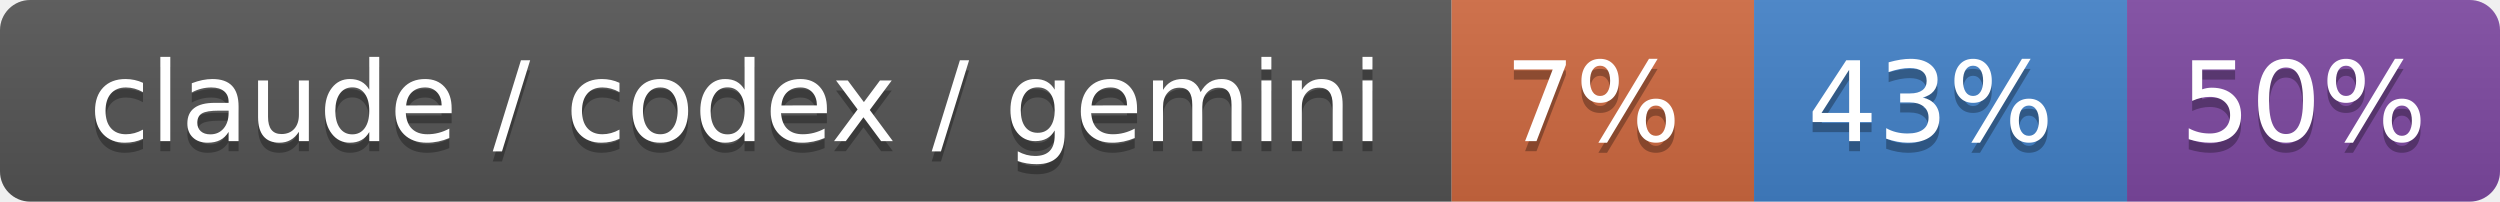
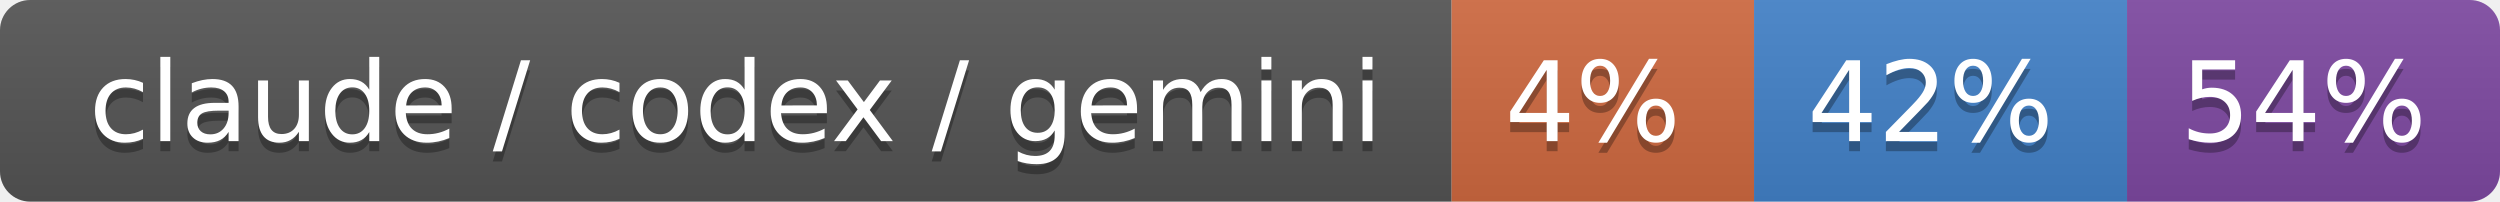
- <svg xmlns="http://www.w3.org/2000/svg" width="248" height="20" role="img" aria-label="claude / codex / gemini: 7% / 43% / 50%">
+ <svg xmlns="http://www.w3.org/2000/svg" width="248" height="20" role="img" aria-label="claude / codex / gemini: 4% / 42% / 54%">
  <linearGradient id="s" x2="0" y2="100%">
    <stop offset="0" stop-color="#bbb" stop-opacity=".1" />
    <stop offset="1" stop-opacity=".1" />
  </linearGradient>
  <clipPath id="r">
    <rect width="248" height="20" rx="3" fill="#fff" />
  </clipPath>
  <g clip-path="url(#r)">
    <rect width="144" height="20" fill="#555" />
    <rect x="144" width="30" height="20" fill="#d06a41" />
    <rect x="174" width="37" height="20" fill="#4382c9" />
    <rect x="211" width="37" height="20" fill="#7f4aa3" />
    <rect width="248" height="20" fill="url(#s)" />
  </g>
  <g fill="#fff" text-anchor="middle" font-family="Verdana,Geneva,DejaVu Sans,sans-serif" text-rendering="geometricPrecision" font-size="110">
    <text aria-hidden="true" x="730" y="150" fill="#010101" fill-opacity=".3" transform="scale(.1)" textLength="1340">claude / codex / gemini</text>
    <text x="730" y="140" transform="scale(.1)" fill="#fff" textLength="1340">claude / codex / gemini</text>
-     <text aria-hidden="true" x="1580" y="150" fill="#010101" fill-opacity=".3" transform="scale(.1)" textLength="200">7%</text>
-     <text x="1580" y="140" transform="scale(.1)" fill="#fff" textLength="200">7%</text>
-     <text aria-hidden="true" x="1915" y="150" fill="#010101" fill-opacity=".3" transform="scale(.1)" textLength="270">43%</text>
-     <text x="1915" y="140" transform="scale(.1)" fill="#fff" textLength="270">43%</text>
-     <text aria-hidden="true" x="2285" y="150" fill="#010101" fill-opacity=".3" transform="scale(.1)" textLength="270">50%</text>
-     <text x="2285" y="140" transform="scale(.1)" fill="#fff" textLength="270">50%</text>
+     <text aria-hidden="true" x="1580" y="150" fill="#010101" fill-opacity=".3" transform="scale(.1)" textLength="200">4%</text>
+     <text x="1580" y="140" transform="scale(.1)" fill="#fff" textLength="200">4%</text>
+     <text aria-hidden="true" x="1915" y="150" fill="#010101" fill-opacity=".3" transform="scale(.1)" textLength="270">42%</text>
+     <text x="1915" y="140" transform="scale(.1)" fill="#fff" textLength="270">42%</text>
+     <text aria-hidden="true" x="2285" y="150" fill="#010101" fill-opacity=".3" transform="scale(.1)" textLength="270">54%</text>
+     <text x="2285" y="140" transform="scale(.1)" fill="#fff" textLength="270">54%</text>
  </g>
</svg>
